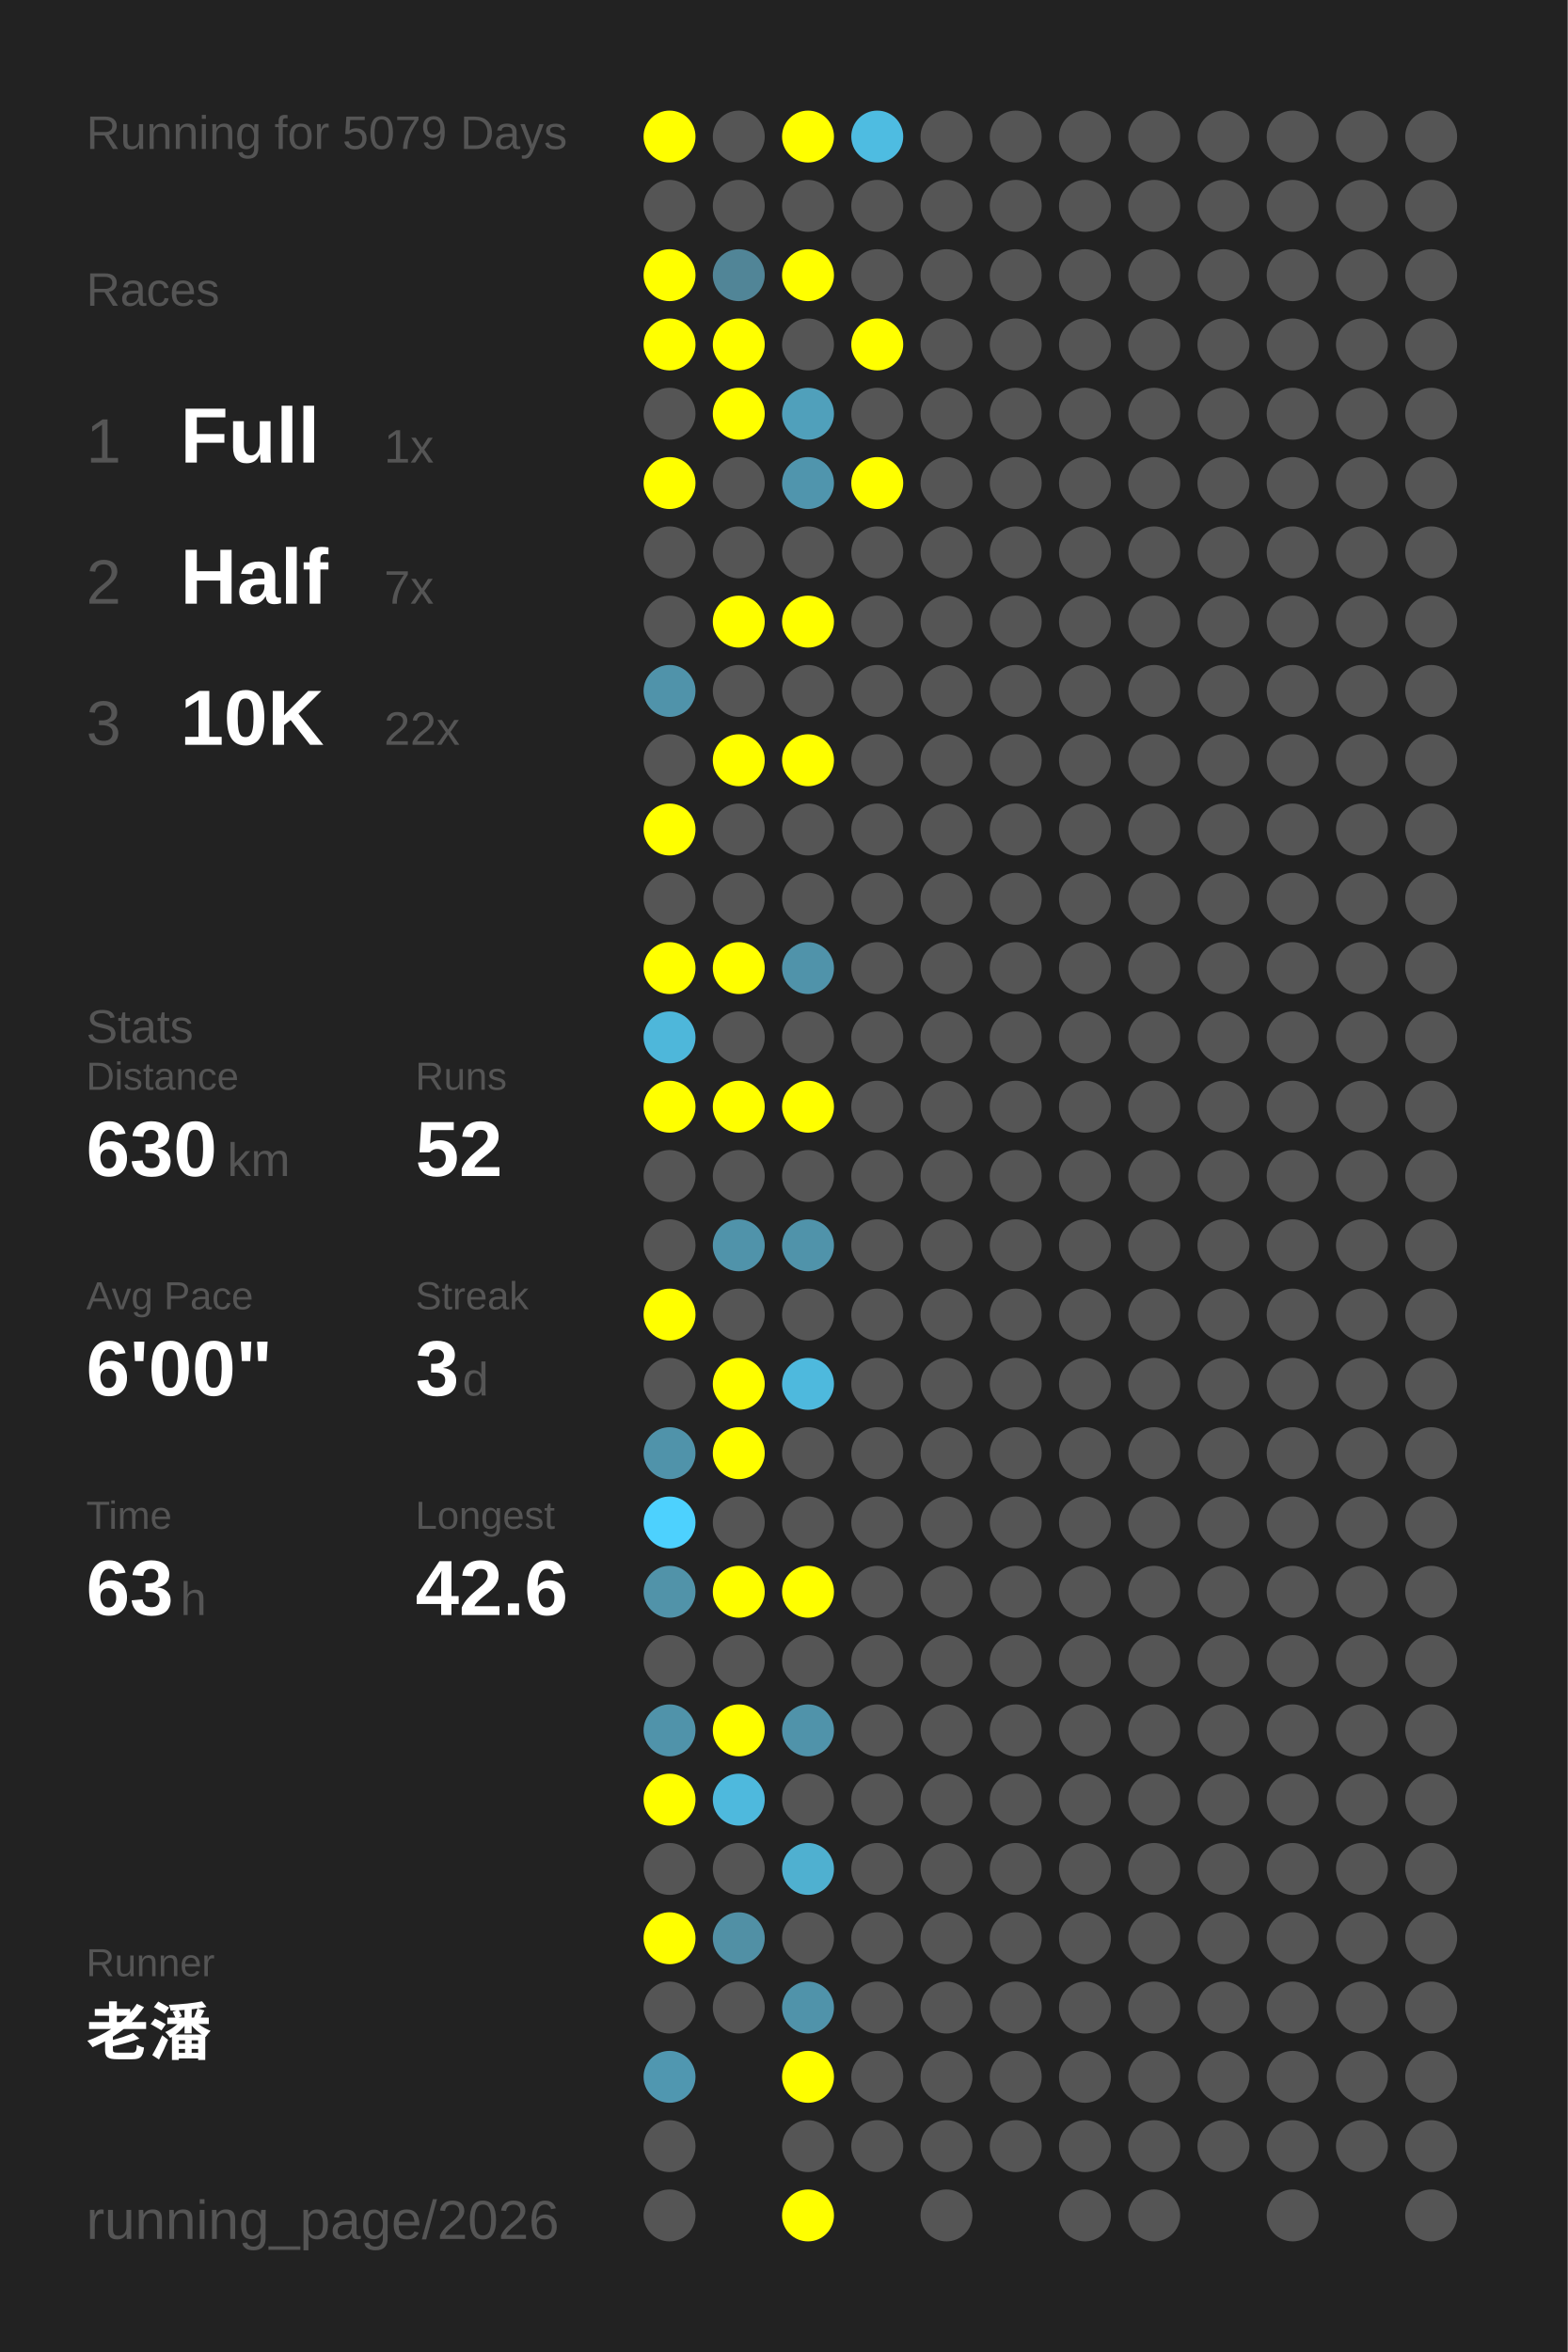
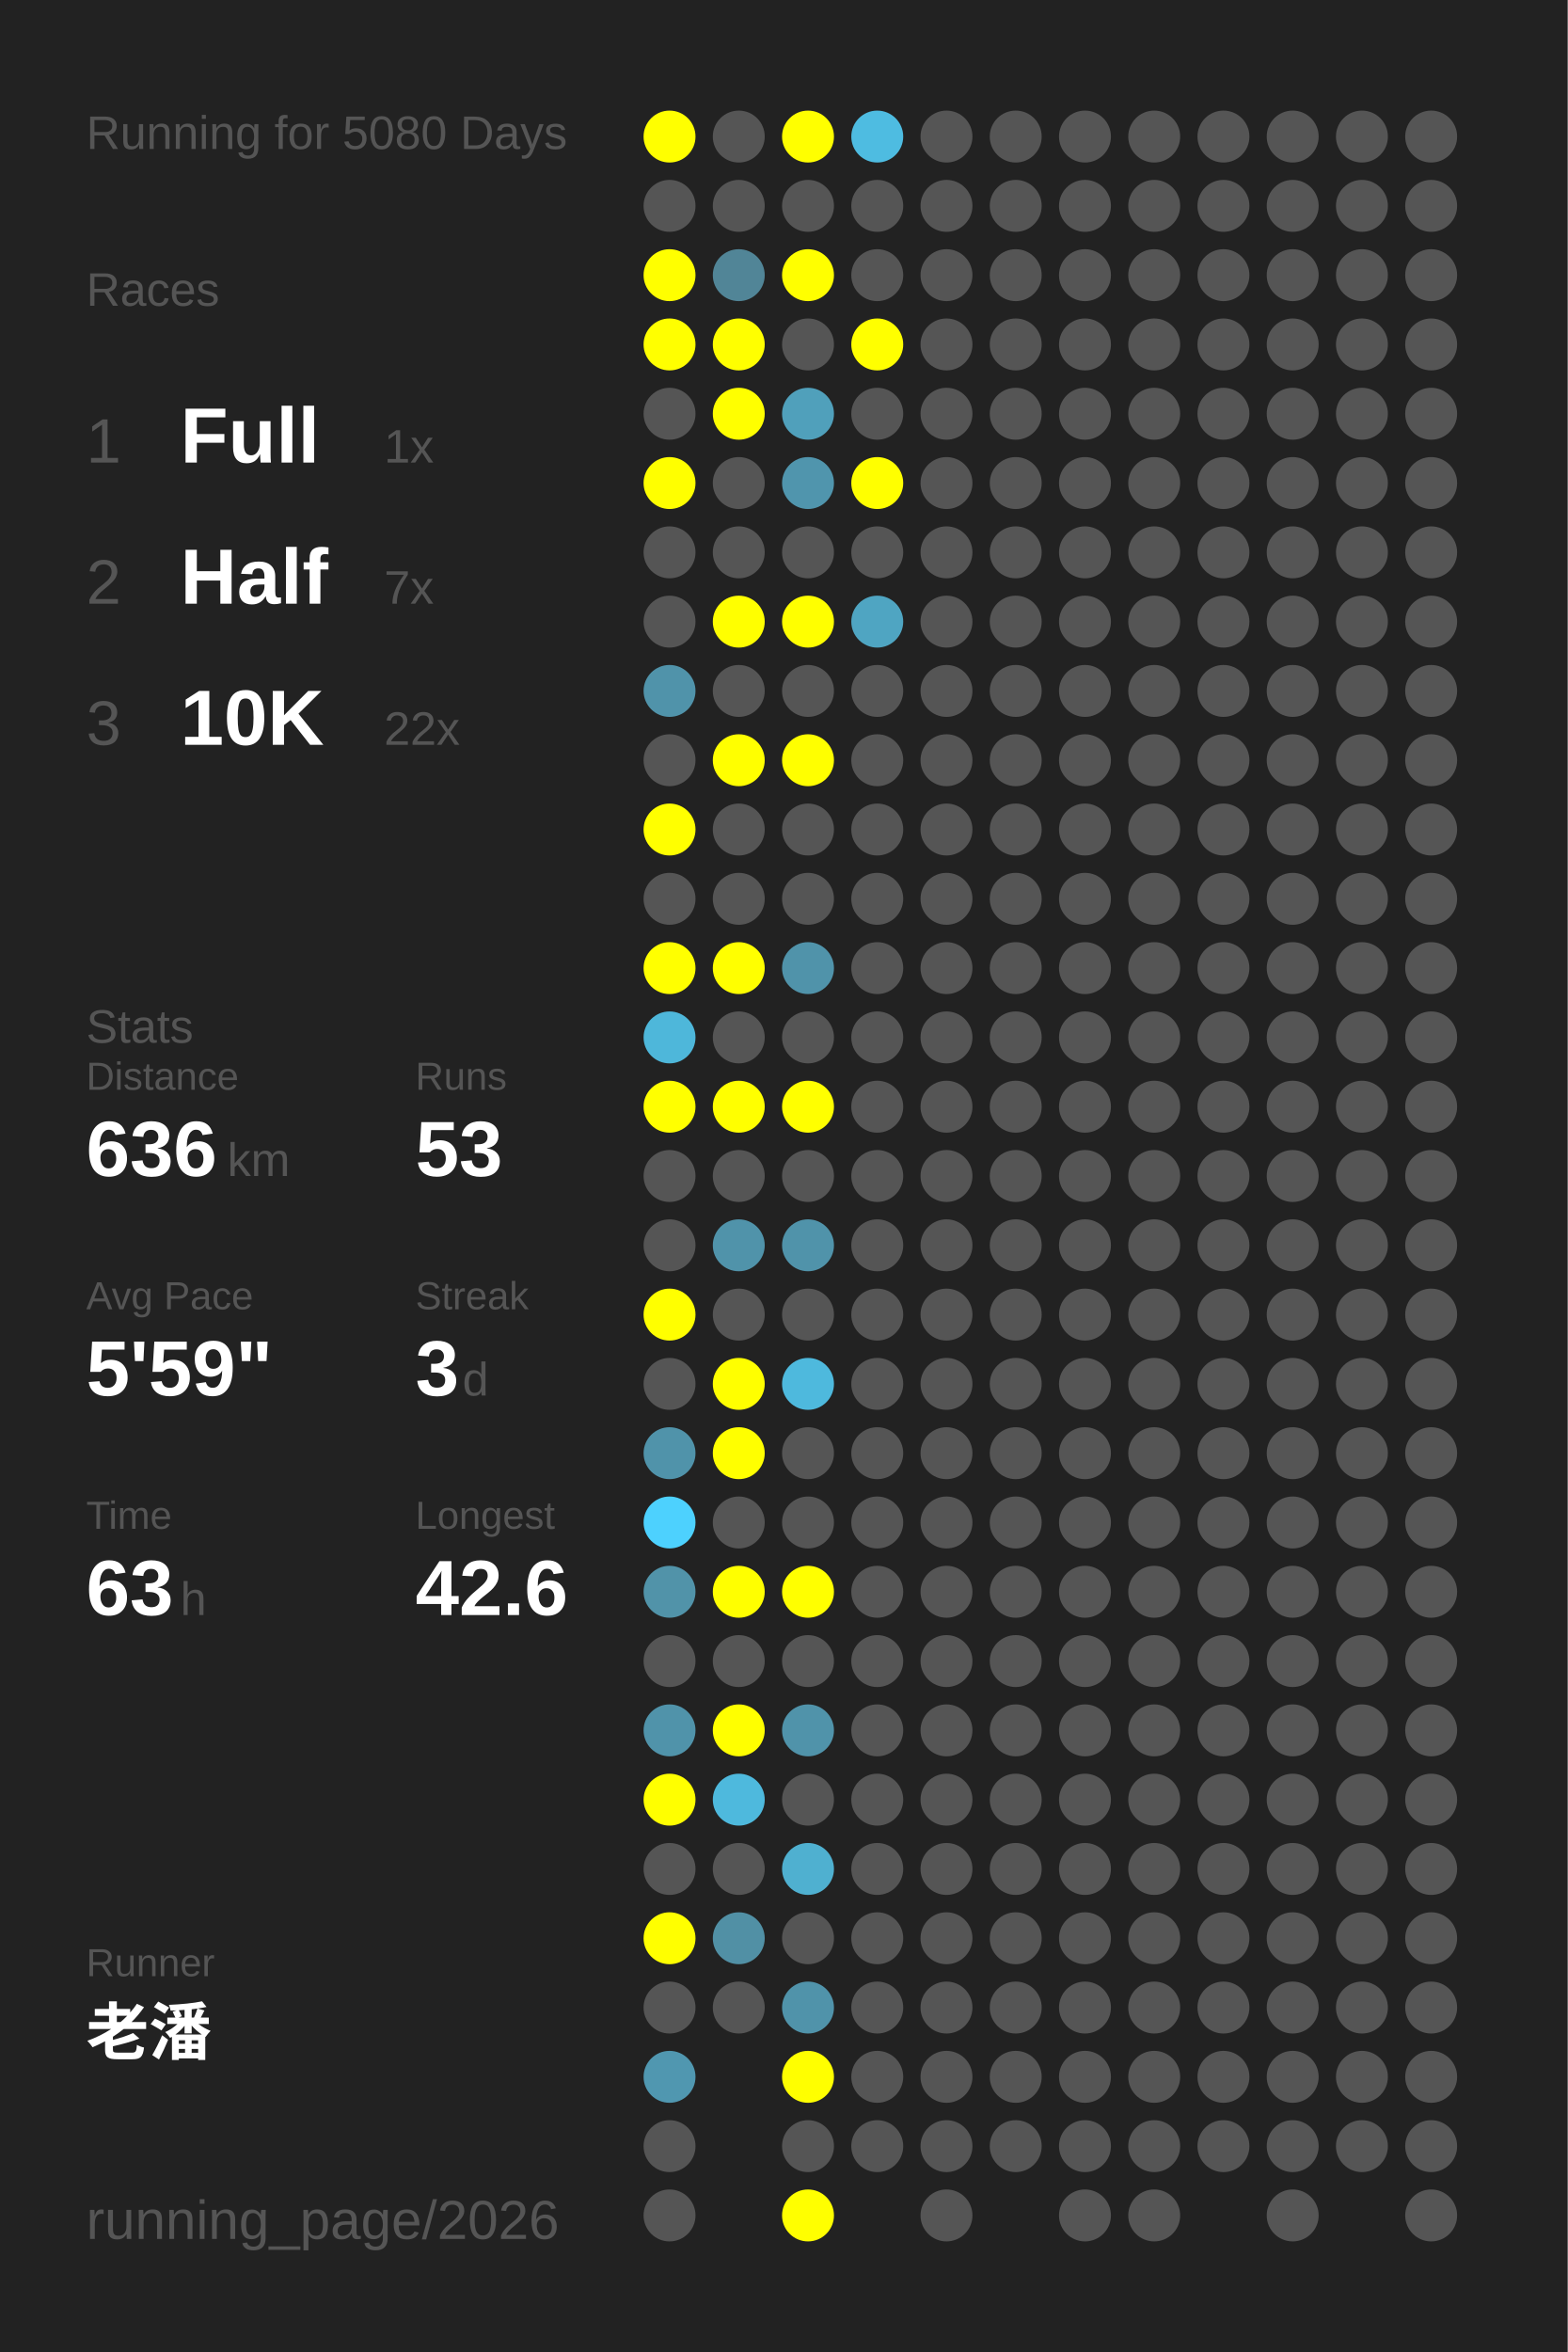
<svg xmlns="http://www.w3.org/2000/svg" baseProfile="full" height="300mm" version="1.1" viewBox="0,0,200,300" width="200mm">
  <defs />
  <rect fill="#222222" height="300" width="200" x="0" y="0" />
-   <text fill="#555555" style="font-size:6px; font-family:Arial;" x="11" y="19">Running for 5079 Days</text>
+   <text fill="#555555" style="font-size:6px; font-family:Arial;" x="11" y="19">Running for 5080 Days</text>
  <text fill="#555555" style="font-size:6px; font-family:Arial;" x="11" y="39">Races</text>
  <text fill="#555555" style="font-size:8px; font-family:Arial;" x="11" y="59">1</text>
  <text fill="#FFFFFF" style="font-size:10px; font-family:Arial; font-weight:bold;" x="23" y="59">Full</text>
  <text fill="#555555" style="font-size:6px; font-family:Arial;" x="49" y="59">1x</text>
  <text fill="#555555" style="font-size:8px; font-family:Arial;" x="11" y="77">2</text>
  <text fill="#FFFFFF" style="font-size:10px; font-family:Arial; font-weight:bold;" x="23" y="77">Half</text>
  <text fill="#555555" style="font-size:6px; font-family:Arial;" x="49" y="77">7x</text>
  <text fill="#555555" style="font-size:8px; font-family:Arial;" x="11" y="95">3</text>
  <text fill="#FFFFFF" style="font-size:10px; font-family:Arial; font-weight:bold;" x="23" y="95">10K</text>
  <text fill="#555555" style="font-size:6px; font-family:Arial;" x="49" y="95">22x</text>
  <text fill="#555555" style="font-size:6px; font-family:Arial;" x="11" y="133">Stats</text>
  <text fill="#555555" style="font-size:5px; font-family:Arial;" x="11" y="139">Distance</text>
-   <text fill="#FFFFFF" style="font-size:10px; font-family:Arial; font-weight:bold;" x="11" y="150">630</text>
+   <text fill="#FFFFFF" style="font-size:10px; font-family:Arial; font-weight:bold;" x="11" y="150">636</text>
  <text fill="#555555" style="font-size:6px; font-family:Arial;" x="29" y="150">km</text>
  <text fill="#555555" style="font-size:5px; font-family:Arial;" x="53" y="139">Runs</text>
-   <text fill="#FFFFFF" style="font-size:10px; font-family:Arial; font-weight:bold;" x="53" y="150">52</text>
+   <text fill="#FFFFFF" style="font-size:10px; font-family:Arial; font-weight:bold;" x="53" y="150">53</text>
  <text fill="#555555" style="font-size:5px; font-family:Arial;" x="11" y="167">Avg Pace</text>
-   <text fill="#FFFFFF" style="font-size:10px; font-family:Arial; font-weight:bold;" x="11" y="178">6'00"</text>
+   <text fill="#FFFFFF" style="font-size:10px; font-family:Arial; font-weight:bold;" x="11" y="178">5'59"</text>
  <text fill="#555555" style="font-size:5px; font-family:Arial;" x="53" y="167">Streak</text>
  <text fill="#FFFFFF" style="font-size:10px; font-family:Arial; font-weight:bold;" x="53" y="178">3</text>
  <text fill="#555555" style="font-size:6px; font-family:Arial;" x="59" y="178">d</text>
  <text fill="#555555" style="font-size:5px; font-family:Arial;" x="11" y="195">Time</text>
  <text fill="#FFFFFF" style="font-size:10px; font-family:Arial; font-weight:bold;" x="11" y="206">63</text>
  <text fill="#555555" style="font-size:6px; font-family:Arial;" x="23" y="206">h</text>
  <text fill="#555555" style="font-size:5px; font-family:Arial;" x="53" y="195">Longest</text>
  <text fill="#FFFFFF" style="font-size:10px; font-family:Arial; font-weight:bold;" x="53" y="206">42.6</text>
  <text fill="#555555" style="font-size:5px; font-family:Arial;" x="11" y="252.065">Runner</text>
  <text fill="#FFFFFF" style="font-size:8px; font-family:Arial; font-weight:bold;" x="11" y="262.065">老潘</text>
  <text fill="#555555" style="font-size:7px; font-family:Arial;" x="11" y="285.581">running_page/2026</text>
  <circle cx="85.417" cy="17.419" fill="#FFFF00" r="3.312" />
  <circle cx="85.417" cy="26.258" fill="#555555" r="3.312" />
  <circle cx="85.417" cy="35.097" fill="#FFFF00" r="3.312" />
  <circle cx="85.417" cy="43.935" fill="#FFFF00" r="3.312" />
  <circle cx="85.417" cy="52.774" fill="#555555" r="3.312" />
  <circle cx="85.417" cy="61.613" fill="#FFFF00" r="3.312" />
  <circle cx="85.417" cy="70.452" fill="#555555" r="3.312" />
  <circle cx="85.417" cy="79.29" fill="#555555" r="3.312" />
  <circle cx="85.417" cy="88.129" fill="#5093aa" r="3.312" />
  <circle cx="85.417" cy="96.968" fill="#555555" r="3.312" />
  <circle cx="85.417" cy="105.806" fill="#FFFF00" r="3.312" />
  <circle cx="85.417" cy="114.645" fill="#555555" r="3.312" />
  <circle cx="85.417" cy="123.484" fill="#FFFF00" r="3.312" />
  <circle cx="85.417" cy="132.323" fill="#4eb7da" r="3.312" />
  <circle cx="85.417" cy="141.161" fill="#FFFF00" r="3.312" />
  <circle cx="85.417" cy="150" fill="#555555" r="3.312" />
  <circle cx="85.417" cy="158.839" fill="#555555" r="3.312" />
  <circle cx="85.417" cy="167.677" fill="#FFFF00" r="3.312" />
  <circle cx="85.417" cy="176.516" fill="#555555" r="3.312" />
  <circle cx="85.417" cy="185.355" fill="#5093aa" r="3.312" />
  <circle cx="85.417" cy="194.194" fill="#4dd1fe" r="3.312" />
  <circle cx="85.417" cy="203.032" fill="#5193a9" r="3.312" />
  <circle cx="85.417" cy="211.871" fill="#555555" r="3.312" />
  <circle cx="85.417" cy="220.71" fill="#5093aa" r="3.312" />
  <circle cx="85.417" cy="229.548" fill="#FFFF00" r="3.312" />
  <circle cx="85.417" cy="238.387" fill="#555555" r="3.312" />
  <circle cx="85.417" cy="247.226" fill="#FFFF00" r="3.312" />
  <circle cx="85.417" cy="256.065" fill="#555555" r="3.312" />
  <circle cx="85.417" cy="264.903" fill="#5097b0" r="3.312" />
  <circle cx="85.417" cy="273.742" fill="#555555" r="3.312" />
  <circle cx="85.417" cy="282.581" fill="#555555" r="3.312" />
  <circle cx="94.25" cy="17.419" fill="#555555" r="3.312" />
  <circle cx="94.25" cy="26.258" fill="#555555" r="3.312" />
  <circle cx="94.25" cy="35.097" fill="#518597" r="3.312" />
  <circle cx="94.25" cy="43.935" fill="#FFFF00" r="3.312" />
  <circle cx="94.25" cy="52.774" fill="#FFFF00" r="3.312" />
  <circle cx="94.25" cy="61.613" fill="#555555" r="3.312" />
  <circle cx="94.25" cy="70.452" fill="#555555" r="3.312" />
  <circle cx="94.25" cy="79.29" fill="#FFFF00" r="3.312" />
  <circle cx="94.25" cy="88.129" fill="#555555" r="3.312" />
  <circle cx="94.25" cy="96.968" fill="#FFFF00" r="3.312" />
  <circle cx="94.25" cy="105.806" fill="#555555" r="3.312" />
  <circle cx="94.25" cy="114.645" fill="#555555" r="3.312" />
  <circle cx="94.25" cy="123.484" fill="#FFFF00" r="3.312" />
  <circle cx="94.25" cy="132.323" fill="#555555" r="3.312" />
  <circle cx="94.25" cy="141.161" fill="#FFFF00" r="3.312" />
  <circle cx="94.25" cy="150" fill="#555555" r="3.312" />
  <circle cx="94.25" cy="158.839" fill="#5093aa" r="3.312" />
  <circle cx="94.25" cy="167.677" fill="#555555" r="3.312" />
  <circle cx="94.25" cy="176.516" fill="#FFFF00" r="3.312" />
  <circle cx="94.25" cy="185.355" fill="#FFFF00" r="3.312" />
  <circle cx="94.25" cy="194.194" fill="#555555" r="3.312" />
  <circle cx="94.25" cy="203.032" fill="#FFFF00" r="3.312" />
  <circle cx="94.25" cy="211.871" fill="#555555" r="3.312" />
  <circle cx="94.25" cy="220.71" fill="#FFFF00" r="3.312" />
  <circle cx="94.25" cy="229.548" fill="#4eb9dd" r="3.312" />
  <circle cx="94.25" cy="238.387" fill="#555555" r="3.312" />
  <circle cx="94.25" cy="247.226" fill="#5190a5" r="3.312" />
  <circle cx="94.25" cy="256.065" fill="#555555" r="3.312" />
  <circle cx="103.083" cy="17.419" fill="#FFFF00" r="3.312" />
  <circle cx="103.083" cy="26.258" fill="#555555" r="3.312" />
  <circle cx="103.083" cy="35.097" fill="#FFFF00" r="3.312" />
  <circle cx="103.083" cy="43.935" fill="#555555" r="3.312" />
  <circle cx="103.083" cy="52.774" fill="#50a0bb" r="3.312" />
  <circle cx="103.083" cy="61.613" fill="#5095ad" r="3.312" />
  <circle cx="103.083" cy="70.452" fill="#555555" r="3.312" />
  <circle cx="103.083" cy="79.29" fill="#FFFF00" r="3.312" />
  <circle cx="103.083" cy="88.129" fill="#555555" r="3.312" />
  <circle cx="103.083" cy="96.968" fill="#FFFF00" r="3.312" />
  <circle cx="103.083" cy="105.806" fill="#555555" r="3.312" />
  <circle cx="103.083" cy="114.645" fill="#555555" r="3.312" />
  <circle cx="103.083" cy="123.484" fill="#5093aa" r="3.312" />
  <circle cx="103.083" cy="132.323" fill="#555555" r="3.312" />
  <circle cx="103.083" cy="141.161" fill="#FFFF00" r="3.312" />
  <circle cx="103.083" cy="150" fill="#555555" r="3.312" />
  <circle cx="103.083" cy="158.839" fill="#5093aa" r="3.312" />
  <circle cx="103.083" cy="167.677" fill="#555555" r="3.312" />
  <circle cx="103.083" cy="176.516" fill="#4eb9dd" r="3.312" />
  <circle cx="103.083" cy="185.355" fill="#555555" r="3.312" />
  <circle cx="103.083" cy="194.194" fill="#555555" r="3.312" />
  <circle cx="103.083" cy="203.032" fill="#FFFF00" r="3.312" />
  <circle cx="103.083" cy="211.871" fill="#555555" r="3.312" />
  <circle cx="103.083" cy="220.71" fill="#5093aa" r="3.312" />
  <circle cx="103.083" cy="229.548" fill="#555555" r="3.312" />
  <circle cx="103.083" cy="238.387" fill="#4fb0d0" r="3.312" />
  <circle cx="103.083" cy="247.226" fill="#555555" r="3.312" />
  <circle cx="103.083" cy="256.065" fill="#5093aa" r="3.312" />
  <circle cx="103.083" cy="264.903" fill="#FFFF00" r="3.312" />
  <circle cx="103.083" cy="273.742" fill="#555555" r="3.312" />
  <circle cx="103.083" cy="282.581" fill="#FFFF00" r="3.312" />
  <circle cx="111.917" cy="17.419" fill="#4ebce1" r="3.312" />
  <circle cx="111.917" cy="26.258" fill="#555555" r="3.312" />
  <circle cx="111.917" cy="35.097" fill="#555555" r="3.312" />
  <circle cx="111.917" cy="43.935" fill="#FFFF00" r="3.312" />
  <circle cx="111.917" cy="52.774" fill="#555555" r="3.312" />
  <circle cx="111.917" cy="61.613" fill="#FFFF00" r="3.312" />
  <circle cx="111.917" cy="70.452" fill="#555555" r="3.312" />
-   <circle cx="111.917" cy="79.29" fill="#555555" r="3.312" />
+   <circle cx="111.917" cy="79.29" fill="#4fa5c2" r="3.312" />
  <circle cx="111.917" cy="88.129" fill="#555555" r="3.312" />
  <circle cx="111.917" cy="96.968" fill="#555555" r="3.312" />
  <circle cx="111.917" cy="105.806" fill="#555555" r="3.312" />
  <circle cx="111.917" cy="114.645" fill="#555555" r="3.312" />
  <circle cx="111.917" cy="123.484" fill="#555555" r="3.312" />
  <circle cx="111.917" cy="132.323" fill="#555555" r="3.312" />
  <circle cx="111.917" cy="141.161" fill="#555555" r="3.312" />
  <circle cx="111.917" cy="150" fill="#555555" r="3.312" />
  <circle cx="111.917" cy="158.839" fill="#555555" r="3.312" />
  <circle cx="111.917" cy="167.677" fill="#555555" r="3.312" />
  <circle cx="111.917" cy="176.516" fill="#555555" r="3.312" />
  <circle cx="111.917" cy="185.355" fill="#555555" r="3.312" />
  <circle cx="111.917" cy="194.194" fill="#555555" r="3.312" />
  <circle cx="111.917" cy="203.032" fill="#555555" r="3.312" />
  <circle cx="111.917" cy="211.871" fill="#555555" r="3.312" />
  <circle cx="111.917" cy="220.71" fill="#555555" r="3.312" />
  <circle cx="111.917" cy="229.548" fill="#555555" r="3.312" />
  <circle cx="111.917" cy="238.387" fill="#555555" r="3.312" />
  <circle cx="111.917" cy="247.226" fill="#555555" r="3.312" />
  <circle cx="111.917" cy="256.065" fill="#555555" r="3.312" />
  <circle cx="111.917" cy="264.903" fill="#555555" r="3.312" />
  <circle cx="111.917" cy="273.742" fill="#555555" r="3.312" />
  <circle cx="120.75" cy="17.419" fill="#555555" r="3.312" />
  <circle cx="120.75" cy="26.258" fill="#555555" r="3.312" />
  <circle cx="120.75" cy="35.097" fill="#555555" r="3.312" />
  <circle cx="120.75" cy="43.935" fill="#555555" r="3.312" />
  <circle cx="120.75" cy="52.774" fill="#555555" r="3.312" />
  <circle cx="120.75" cy="61.613" fill="#555555" r="3.312" />
  <circle cx="120.75" cy="70.452" fill="#555555" r="3.312" />
  <circle cx="120.75" cy="79.29" fill="#555555" r="3.312" />
  <circle cx="120.75" cy="88.129" fill="#555555" r="3.312" />
  <circle cx="120.75" cy="96.968" fill="#555555" r="3.312" />
  <circle cx="120.75" cy="105.806" fill="#555555" r="3.312" />
  <circle cx="120.75" cy="114.645" fill="#555555" r="3.312" />
  <circle cx="120.75" cy="123.484" fill="#555555" r="3.312" />
  <circle cx="120.75" cy="132.323" fill="#555555" r="3.312" />
  <circle cx="120.75" cy="141.161" fill="#555555" r="3.312" />
  <circle cx="120.75" cy="150" fill="#555555" r="3.312" />
  <circle cx="120.75" cy="158.839" fill="#555555" r="3.312" />
  <circle cx="120.75" cy="167.677" fill="#555555" r="3.312" />
  <circle cx="120.75" cy="176.516" fill="#555555" r="3.312" />
  <circle cx="120.75" cy="185.355" fill="#555555" r="3.312" />
  <circle cx="120.75" cy="194.194" fill="#555555" r="3.312" />
  <circle cx="120.75" cy="203.032" fill="#555555" r="3.312" />
  <circle cx="120.75" cy="211.871" fill="#555555" r="3.312" />
  <circle cx="120.75" cy="220.71" fill="#555555" r="3.312" />
  <circle cx="120.75" cy="229.548" fill="#555555" r="3.312" />
  <circle cx="120.75" cy="238.387" fill="#555555" r="3.312" />
  <circle cx="120.75" cy="247.226" fill="#555555" r="3.312" />
  <circle cx="120.75" cy="256.065" fill="#555555" r="3.312" />
  <circle cx="120.75" cy="264.903" fill="#555555" r="3.312" />
  <circle cx="120.75" cy="273.742" fill="#555555" r="3.312" />
  <circle cx="120.75" cy="282.581" fill="#555555" r="3.312" />
  <circle cx="129.583" cy="17.419" fill="#555555" r="3.312" />
  <circle cx="129.583" cy="26.258" fill="#555555" r="3.312" />
  <circle cx="129.583" cy="35.097" fill="#555555" r="3.312" />
  <circle cx="129.583" cy="43.935" fill="#555555" r="3.312" />
  <circle cx="129.583" cy="52.774" fill="#555555" r="3.312" />
  <circle cx="129.583" cy="61.613" fill="#555555" r="3.312" />
  <circle cx="129.583" cy="70.452" fill="#555555" r="3.312" />
  <circle cx="129.583" cy="79.29" fill="#555555" r="3.312" />
  <circle cx="129.583" cy="88.129" fill="#555555" r="3.312" />
  <circle cx="129.583" cy="96.968" fill="#555555" r="3.312" />
  <circle cx="129.583" cy="105.806" fill="#555555" r="3.312" />
  <circle cx="129.583" cy="114.645" fill="#555555" r="3.312" />
  <circle cx="129.583" cy="123.484" fill="#555555" r="3.312" />
  <circle cx="129.583" cy="132.323" fill="#555555" r="3.312" />
  <circle cx="129.583" cy="141.161" fill="#555555" r="3.312" />
  <circle cx="129.583" cy="150" fill="#555555" r="3.312" />
  <circle cx="129.583" cy="158.839" fill="#555555" r="3.312" />
  <circle cx="129.583" cy="167.677" fill="#555555" r="3.312" />
  <circle cx="129.583" cy="176.516" fill="#555555" r="3.312" />
  <circle cx="129.583" cy="185.355" fill="#555555" r="3.312" />
  <circle cx="129.583" cy="194.194" fill="#555555" r="3.312" />
  <circle cx="129.583" cy="203.032" fill="#555555" r="3.312" />
  <circle cx="129.583" cy="211.871" fill="#555555" r="3.312" />
  <circle cx="129.583" cy="220.71" fill="#555555" r="3.312" />
  <circle cx="129.583" cy="229.548" fill="#555555" r="3.312" />
  <circle cx="129.583" cy="238.387" fill="#555555" r="3.312" />
  <circle cx="129.583" cy="247.226" fill="#555555" r="3.312" />
  <circle cx="129.583" cy="256.065" fill="#555555" r="3.312" />
  <circle cx="129.583" cy="264.903" fill="#555555" r="3.312" />
  <circle cx="129.583" cy="273.742" fill="#555555" r="3.312" />
  <circle cx="138.417" cy="17.419" fill="#555555" r="3.312" />
  <circle cx="138.417" cy="26.258" fill="#555555" r="3.312" />
  <circle cx="138.417" cy="35.097" fill="#555555" r="3.312" />
  <circle cx="138.417" cy="43.935" fill="#555555" r="3.312" />
  <circle cx="138.417" cy="52.774" fill="#555555" r="3.312" />
  <circle cx="138.417" cy="61.613" fill="#555555" r="3.312" />
  <circle cx="138.417" cy="70.452" fill="#555555" r="3.312" />
  <circle cx="138.417" cy="79.29" fill="#555555" r="3.312" />
  <circle cx="138.417" cy="88.129" fill="#555555" r="3.312" />
  <circle cx="138.417" cy="96.968" fill="#555555" r="3.312" />
  <circle cx="138.417" cy="105.806" fill="#555555" r="3.312" />
  <circle cx="138.417" cy="114.645" fill="#555555" r="3.312" />
  <circle cx="138.417" cy="123.484" fill="#555555" r="3.312" />
  <circle cx="138.417" cy="132.323" fill="#555555" r="3.312" />
  <circle cx="138.417" cy="141.161" fill="#555555" r="3.312" />
  <circle cx="138.417" cy="150" fill="#555555" r="3.312" />
  <circle cx="138.417" cy="158.839" fill="#555555" r="3.312" />
  <circle cx="138.417" cy="167.677" fill="#555555" r="3.312" />
  <circle cx="138.417" cy="176.516" fill="#555555" r="3.312" />
  <circle cx="138.417" cy="185.355" fill="#555555" r="3.312" />
  <circle cx="138.417" cy="194.194" fill="#555555" r="3.312" />
  <circle cx="138.417" cy="203.032" fill="#555555" r="3.312" />
  <circle cx="138.417" cy="211.871" fill="#555555" r="3.312" />
  <circle cx="138.417" cy="220.71" fill="#555555" r="3.312" />
  <circle cx="138.417" cy="229.548" fill="#555555" r="3.312" />
  <circle cx="138.417" cy="238.387" fill="#555555" r="3.312" />
  <circle cx="138.417" cy="247.226" fill="#555555" r="3.312" />
  <circle cx="138.417" cy="256.065" fill="#555555" r="3.312" />
  <circle cx="138.417" cy="264.903" fill="#555555" r="3.312" />
  <circle cx="138.417" cy="273.742" fill="#555555" r="3.312" />
  <circle cx="138.417" cy="282.581" fill="#555555" r="3.312" />
  <circle cx="147.25" cy="17.419" fill="#555555" r="3.312" />
  <circle cx="147.25" cy="26.258" fill="#555555" r="3.312" />
  <circle cx="147.25" cy="35.097" fill="#555555" r="3.312" />
  <circle cx="147.25" cy="43.935" fill="#555555" r="3.312" />
  <circle cx="147.25" cy="52.774" fill="#555555" r="3.312" />
  <circle cx="147.25" cy="61.613" fill="#555555" r="3.312" />
  <circle cx="147.25" cy="70.452" fill="#555555" r="3.312" />
  <circle cx="147.25" cy="79.29" fill="#555555" r="3.312" />
  <circle cx="147.25" cy="88.129" fill="#555555" r="3.312" />
  <circle cx="147.25" cy="96.968" fill="#555555" r="3.312" />
  <circle cx="147.25" cy="105.806" fill="#555555" r="3.312" />
  <circle cx="147.25" cy="114.645" fill="#555555" r="3.312" />
  <circle cx="147.25" cy="123.484" fill="#555555" r="3.312" />
  <circle cx="147.25" cy="132.323" fill="#555555" r="3.312" />
  <circle cx="147.25" cy="141.161" fill="#555555" r="3.312" />
  <circle cx="147.25" cy="150" fill="#555555" r="3.312" />
  <circle cx="147.25" cy="158.839" fill="#555555" r="3.312" />
  <circle cx="147.25" cy="167.677" fill="#555555" r="3.312" />
  <circle cx="147.25" cy="176.516" fill="#555555" r="3.312" />
  <circle cx="147.25" cy="185.355" fill="#555555" r="3.312" />
  <circle cx="147.25" cy="194.194" fill="#555555" r="3.312" />
  <circle cx="147.25" cy="203.032" fill="#555555" r="3.312" />
  <circle cx="147.25" cy="211.871" fill="#555555" r="3.312" />
  <circle cx="147.25" cy="220.71" fill="#555555" r="3.312" />
  <circle cx="147.25" cy="229.548" fill="#555555" r="3.312" />
  <circle cx="147.25" cy="238.387" fill="#555555" r="3.312" />
  <circle cx="147.25" cy="247.226" fill="#555555" r="3.312" />
  <circle cx="147.25" cy="256.065" fill="#555555" r="3.312" />
  <circle cx="147.25" cy="264.903" fill="#555555" r="3.312" />
  <circle cx="147.25" cy="273.742" fill="#555555" r="3.312" />
  <circle cx="147.25" cy="282.581" fill="#555555" r="3.312" />
  <circle cx="156.083" cy="17.419" fill="#555555" r="3.312" />
  <circle cx="156.083" cy="26.258" fill="#555555" r="3.312" />
  <circle cx="156.083" cy="35.097" fill="#555555" r="3.312" />
  <circle cx="156.083" cy="43.935" fill="#555555" r="3.312" />
  <circle cx="156.083" cy="52.774" fill="#555555" r="3.312" />
  <circle cx="156.083" cy="61.613" fill="#555555" r="3.312" />
  <circle cx="156.083" cy="70.452" fill="#555555" r="3.312" />
  <circle cx="156.083" cy="79.29" fill="#555555" r="3.312" />
  <circle cx="156.083" cy="88.129" fill="#555555" r="3.312" />
  <circle cx="156.083" cy="96.968" fill="#555555" r="3.312" />
  <circle cx="156.083" cy="105.806" fill="#555555" r="3.312" />
  <circle cx="156.083" cy="114.645" fill="#555555" r="3.312" />
  <circle cx="156.083" cy="123.484" fill="#555555" r="3.312" />
  <circle cx="156.083" cy="132.323" fill="#555555" r="3.312" />
  <circle cx="156.083" cy="141.161" fill="#555555" r="3.312" />
  <circle cx="156.083" cy="150" fill="#555555" r="3.312" />
  <circle cx="156.083" cy="158.839" fill="#555555" r="3.312" />
  <circle cx="156.083" cy="167.677" fill="#555555" r="3.312" />
  <circle cx="156.083" cy="176.516" fill="#555555" r="3.312" />
  <circle cx="156.083" cy="185.355" fill="#555555" r="3.312" />
  <circle cx="156.083" cy="194.194" fill="#555555" r="3.312" />
  <circle cx="156.083" cy="203.032" fill="#555555" r="3.312" />
  <circle cx="156.083" cy="211.871" fill="#555555" r="3.312" />
  <circle cx="156.083" cy="220.71" fill="#555555" r="3.312" />
  <circle cx="156.083" cy="229.548" fill="#555555" r="3.312" />
  <circle cx="156.083" cy="238.387" fill="#555555" r="3.312" />
  <circle cx="156.083" cy="247.226" fill="#555555" r="3.312" />
  <circle cx="156.083" cy="256.065" fill="#555555" r="3.312" />
  <circle cx="156.083" cy="264.903" fill="#555555" r="3.312" />
  <circle cx="156.083" cy="273.742" fill="#555555" r="3.312" />
  <circle cx="164.917" cy="17.419" fill="#555555" r="3.312" />
  <circle cx="164.917" cy="26.258" fill="#555555" r="3.312" />
  <circle cx="164.917" cy="35.097" fill="#555555" r="3.312" />
  <circle cx="164.917" cy="43.935" fill="#555555" r="3.312" />
  <circle cx="164.917" cy="52.774" fill="#555555" r="3.312" />
  <circle cx="164.917" cy="61.613" fill="#555555" r="3.312" />
  <circle cx="164.917" cy="70.452" fill="#555555" r="3.312" />
  <circle cx="164.917" cy="79.29" fill="#555555" r="3.312" />
  <circle cx="164.917" cy="88.129" fill="#555555" r="3.312" />
  <circle cx="164.917" cy="96.968" fill="#555555" r="3.312" />
  <circle cx="164.917" cy="105.806" fill="#555555" r="3.312" />
  <circle cx="164.917" cy="114.645" fill="#555555" r="3.312" />
  <circle cx="164.917" cy="123.484" fill="#555555" r="3.312" />
  <circle cx="164.917" cy="132.323" fill="#555555" r="3.312" />
  <circle cx="164.917" cy="141.161" fill="#555555" r="3.312" />
  <circle cx="164.917" cy="150" fill="#555555" r="3.312" />
  <circle cx="164.917" cy="158.839" fill="#555555" r="3.312" />
  <circle cx="164.917" cy="167.677" fill="#555555" r="3.312" />
  <circle cx="164.917" cy="176.516" fill="#555555" r="3.312" />
  <circle cx="164.917" cy="185.355" fill="#555555" r="3.312" />
  <circle cx="164.917" cy="194.194" fill="#555555" r="3.312" />
  <circle cx="164.917" cy="203.032" fill="#555555" r="3.312" />
  <circle cx="164.917" cy="211.871" fill="#555555" r="3.312" />
  <circle cx="164.917" cy="220.71" fill="#555555" r="3.312" />
  <circle cx="164.917" cy="229.548" fill="#555555" r="3.312" />
  <circle cx="164.917" cy="238.387" fill="#555555" r="3.312" />
  <circle cx="164.917" cy="247.226" fill="#555555" r="3.312" />
  <circle cx="164.917" cy="256.065" fill="#555555" r="3.312" />
  <circle cx="164.917" cy="264.903" fill="#555555" r="3.312" />
  <circle cx="164.917" cy="273.742" fill="#555555" r="3.312" />
  <circle cx="164.917" cy="282.581" fill="#555555" r="3.312" />
  <circle cx="173.75" cy="17.419" fill="#555555" r="3.312" />
  <circle cx="173.75" cy="26.258" fill="#555555" r="3.312" />
  <circle cx="173.75" cy="35.097" fill="#555555" r="3.312" />
  <circle cx="173.75" cy="43.935" fill="#555555" r="3.312" />
  <circle cx="173.75" cy="52.774" fill="#555555" r="3.312" />
  <circle cx="173.75" cy="61.613" fill="#555555" r="3.312" />
  <circle cx="173.75" cy="70.452" fill="#555555" r="3.312" />
  <circle cx="173.75" cy="79.29" fill="#555555" r="3.312" />
  <circle cx="173.75" cy="88.129" fill="#555555" r="3.312" />
  <circle cx="173.75" cy="96.968" fill="#555555" r="3.312" />
  <circle cx="173.75" cy="105.806" fill="#555555" r="3.312" />
  <circle cx="173.75" cy="114.645" fill="#555555" r="3.312" />
  <circle cx="173.75" cy="123.484" fill="#555555" r="3.312" />
  <circle cx="173.75" cy="132.323" fill="#555555" r="3.312" />
  <circle cx="173.75" cy="141.161" fill="#555555" r="3.312" />
  <circle cx="173.75" cy="150" fill="#555555" r="3.312" />
  <circle cx="173.75" cy="158.839" fill="#555555" r="3.312" />
  <circle cx="173.75" cy="167.677" fill="#555555" r="3.312" />
  <circle cx="173.75" cy="176.516" fill="#555555" r="3.312" />
  <circle cx="173.75" cy="185.355" fill="#555555" r="3.312" />
  <circle cx="173.75" cy="194.194" fill="#555555" r="3.312" />
  <circle cx="173.75" cy="203.032" fill="#555555" r="3.312" />
  <circle cx="173.75" cy="211.871" fill="#555555" r="3.312" />
  <circle cx="173.75" cy="220.71" fill="#555555" r="3.312" />
  <circle cx="173.75" cy="229.548" fill="#555555" r="3.312" />
  <circle cx="173.75" cy="238.387" fill="#555555" r="3.312" />
  <circle cx="173.75" cy="247.226" fill="#555555" r="3.312" />
  <circle cx="173.75" cy="256.065" fill="#555555" r="3.312" />
  <circle cx="173.75" cy="264.903" fill="#555555" r="3.312" />
  <circle cx="173.75" cy="273.742" fill="#555555" r="3.312" />
  <circle cx="182.583" cy="17.419" fill="#555555" r="3.312" />
  <circle cx="182.583" cy="26.258" fill="#555555" r="3.312" />
  <circle cx="182.583" cy="35.097" fill="#555555" r="3.312" />
  <circle cx="182.583" cy="43.935" fill="#555555" r="3.312" />
  <circle cx="182.583" cy="52.774" fill="#555555" r="3.312" />
  <circle cx="182.583" cy="61.613" fill="#555555" r="3.312" />
  <circle cx="182.583" cy="70.452" fill="#555555" r="3.312" />
  <circle cx="182.583" cy="79.29" fill="#555555" r="3.312" />
  <circle cx="182.583" cy="88.129" fill="#555555" r="3.312" />
  <circle cx="182.583" cy="96.968" fill="#555555" r="3.312" />
  <circle cx="182.583" cy="105.806" fill="#555555" r="3.312" />
  <circle cx="182.583" cy="114.645" fill="#555555" r="3.312" />
  <circle cx="182.583" cy="123.484" fill="#555555" r="3.312" />
  <circle cx="182.583" cy="132.323" fill="#555555" r="3.312" />
  <circle cx="182.583" cy="141.161" fill="#555555" r="3.312" />
  <circle cx="182.583" cy="150" fill="#555555" r="3.312" />
  <circle cx="182.583" cy="158.839" fill="#555555" r="3.312" />
  <circle cx="182.583" cy="167.677" fill="#555555" r="3.312" />
  <circle cx="182.583" cy="176.516" fill="#555555" r="3.312" />
  <circle cx="182.583" cy="185.355" fill="#555555" r="3.312" />
  <circle cx="182.583" cy="194.194" fill="#555555" r="3.312" />
  <circle cx="182.583" cy="203.032" fill="#555555" r="3.312" />
  <circle cx="182.583" cy="211.871" fill="#555555" r="3.312" />
  <circle cx="182.583" cy="220.71" fill="#555555" r="3.312" />
  <circle cx="182.583" cy="229.548" fill="#555555" r="3.312" />
  <circle cx="182.583" cy="238.387" fill="#555555" r="3.312" />
  <circle cx="182.583" cy="247.226" fill="#555555" r="3.312" />
  <circle cx="182.583" cy="256.065" fill="#555555" r="3.312" />
  <circle cx="182.583" cy="264.903" fill="#555555" r="3.312" />
  <circle cx="182.583" cy="273.742" fill="#555555" r="3.312" />
  <circle cx="182.583" cy="282.581" fill="#555555" r="3.312" />
</svg>
